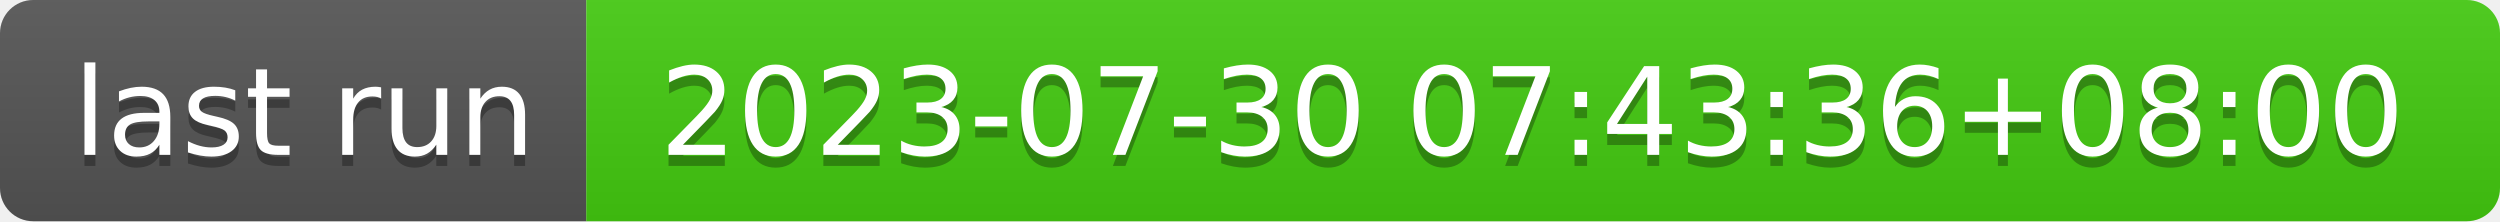
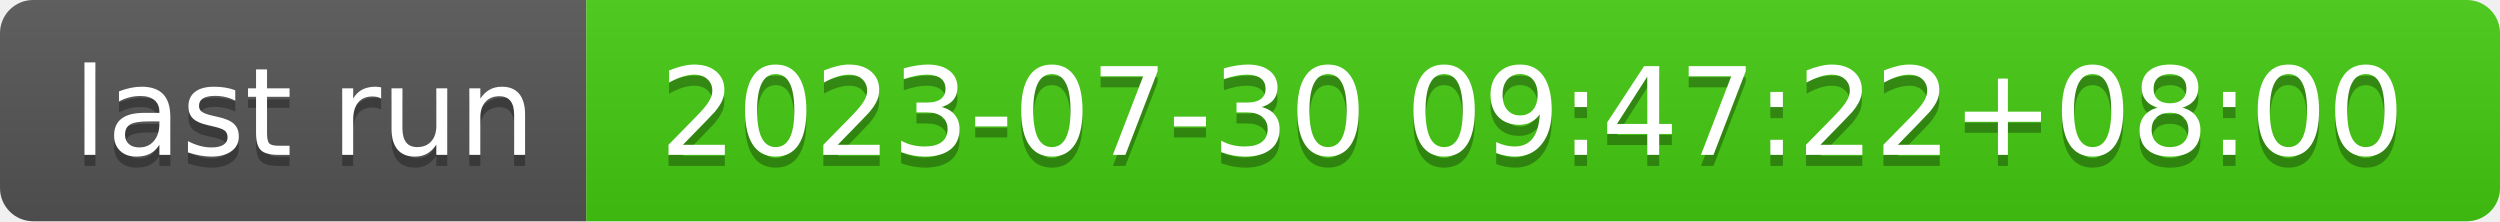
- <svg xmlns="http://www.w3.org/2000/svg" width="226" height="20" role="img" aria-label="last run: 2023-07-30 07:43:36+08:00">
+ <svg xmlns="http://www.w3.org/2000/svg" width="226" height="20" role="img" aria-label="last run: 2023-07-30 09:47:22+08:00">
  <linearGradient id="s" x2="0" y2="100%">
    <stop offset="0" stop-color="#bbb" stop-opacity=".1" />
    <stop offset="1" stop-opacity=".1" />
  </linearGradient>
  <clipPath id="r">
    <rect width="226" height="20" rx="3" fill="#fff" />
  </clipPath>
  <g clip-path="url(#r)">
    <rect width="53" height="20" fill="#555" />
    <rect x="53" width="173" height="20" fill="#4c1" />
    <rect width="226" height="20" fill="url(#s)" />
  </g>
  <g fill="#fff" text-anchor="middle" font-family="Verdana,Geneva,DejaVu Sans,sans-serif" text-rendering="geometricPrecision" font-size="110">
    <text aria-hidden="true" x="275" y="150" fill="#010101" fill-opacity=".3" transform="scale(.1)" textLength="430">last run</text>
    <text x="275" y="140" transform="scale(.1)" fill="#fff" textLength="430">last run</text>
-     <text aria-hidden="true" x="1385" y="150" fill="#010101" fill-opacity=".3" transform="scale(.1)" textLength="1630">2023-07-30 07:43:36+08:00</text>
-     <text x="1385" y="140" transform="scale(.1)" fill="#fff" textLength="1630">2023-07-30 07:43:36+08:00</text>
+     <text aria-hidden="true" x="1385" y="150" fill="#010101" fill-opacity=".3" transform="scale(.1)" textLength="1630">2023-07-30 09:47:22+08:00</text>
+     <text x="1385" y="140" transform="scale(.1)" fill="#fff" textLength="1630">2023-07-30 09:47:22+08:00</text>
  </g>
</svg>
